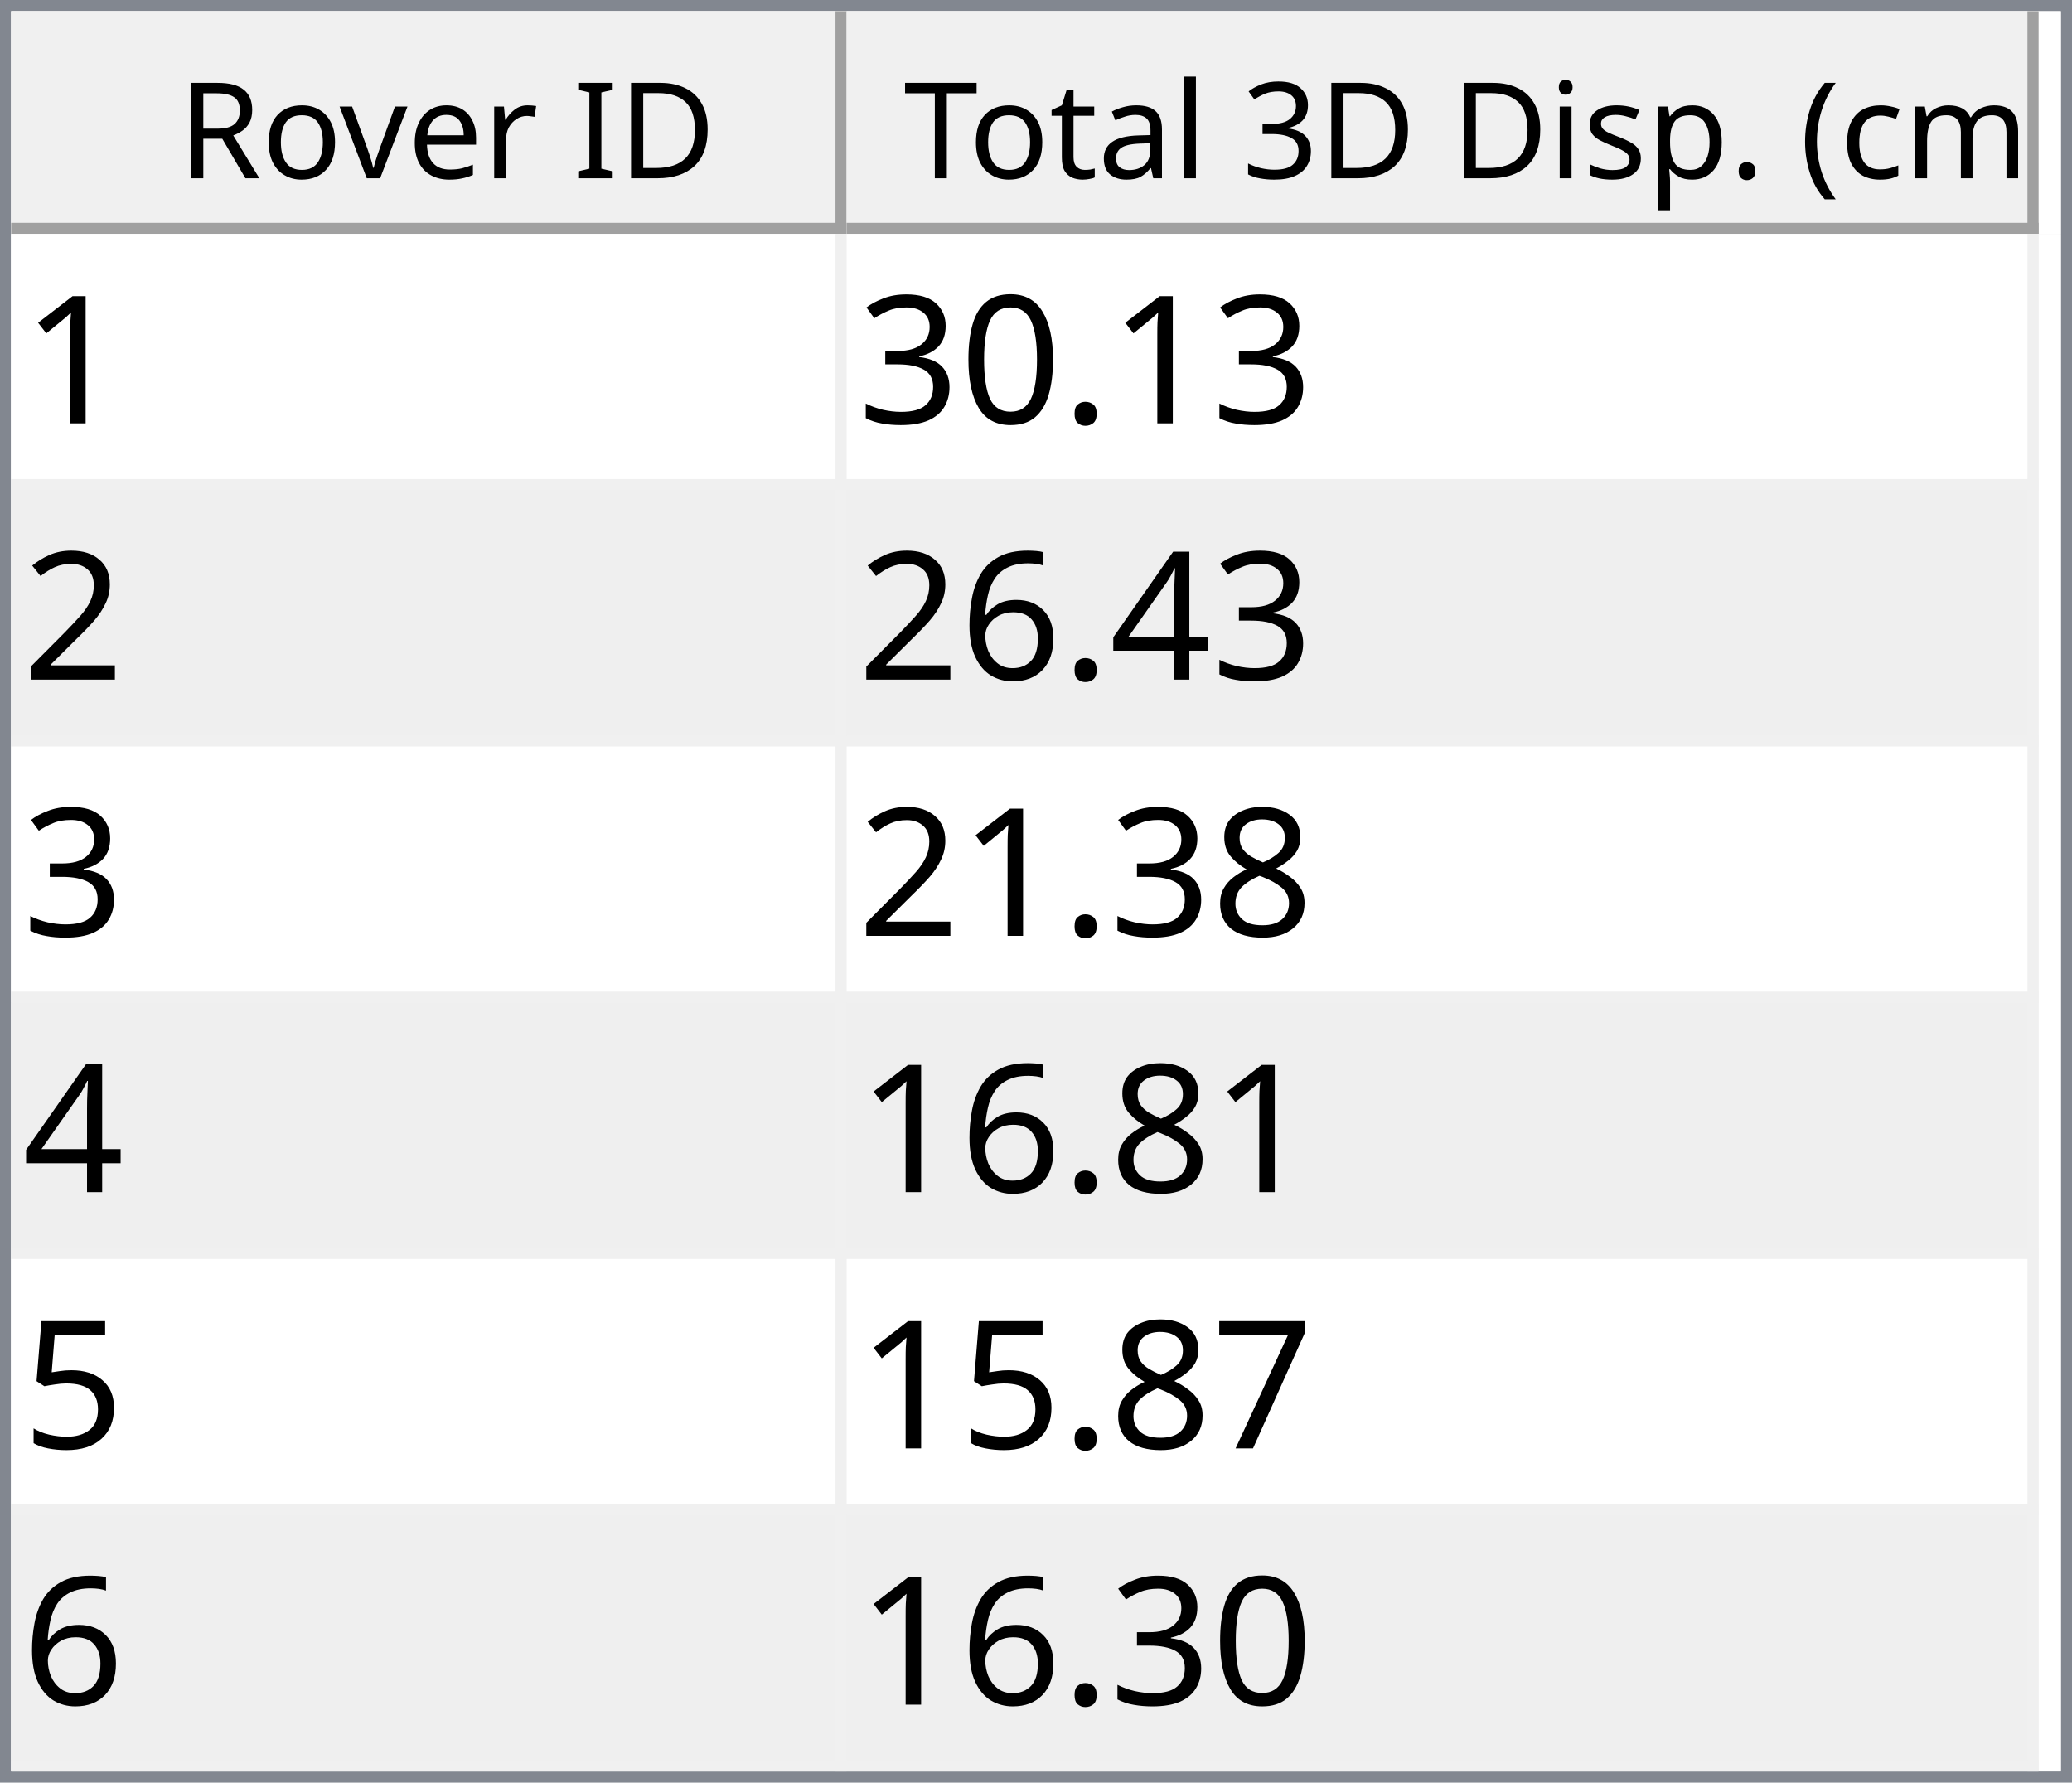
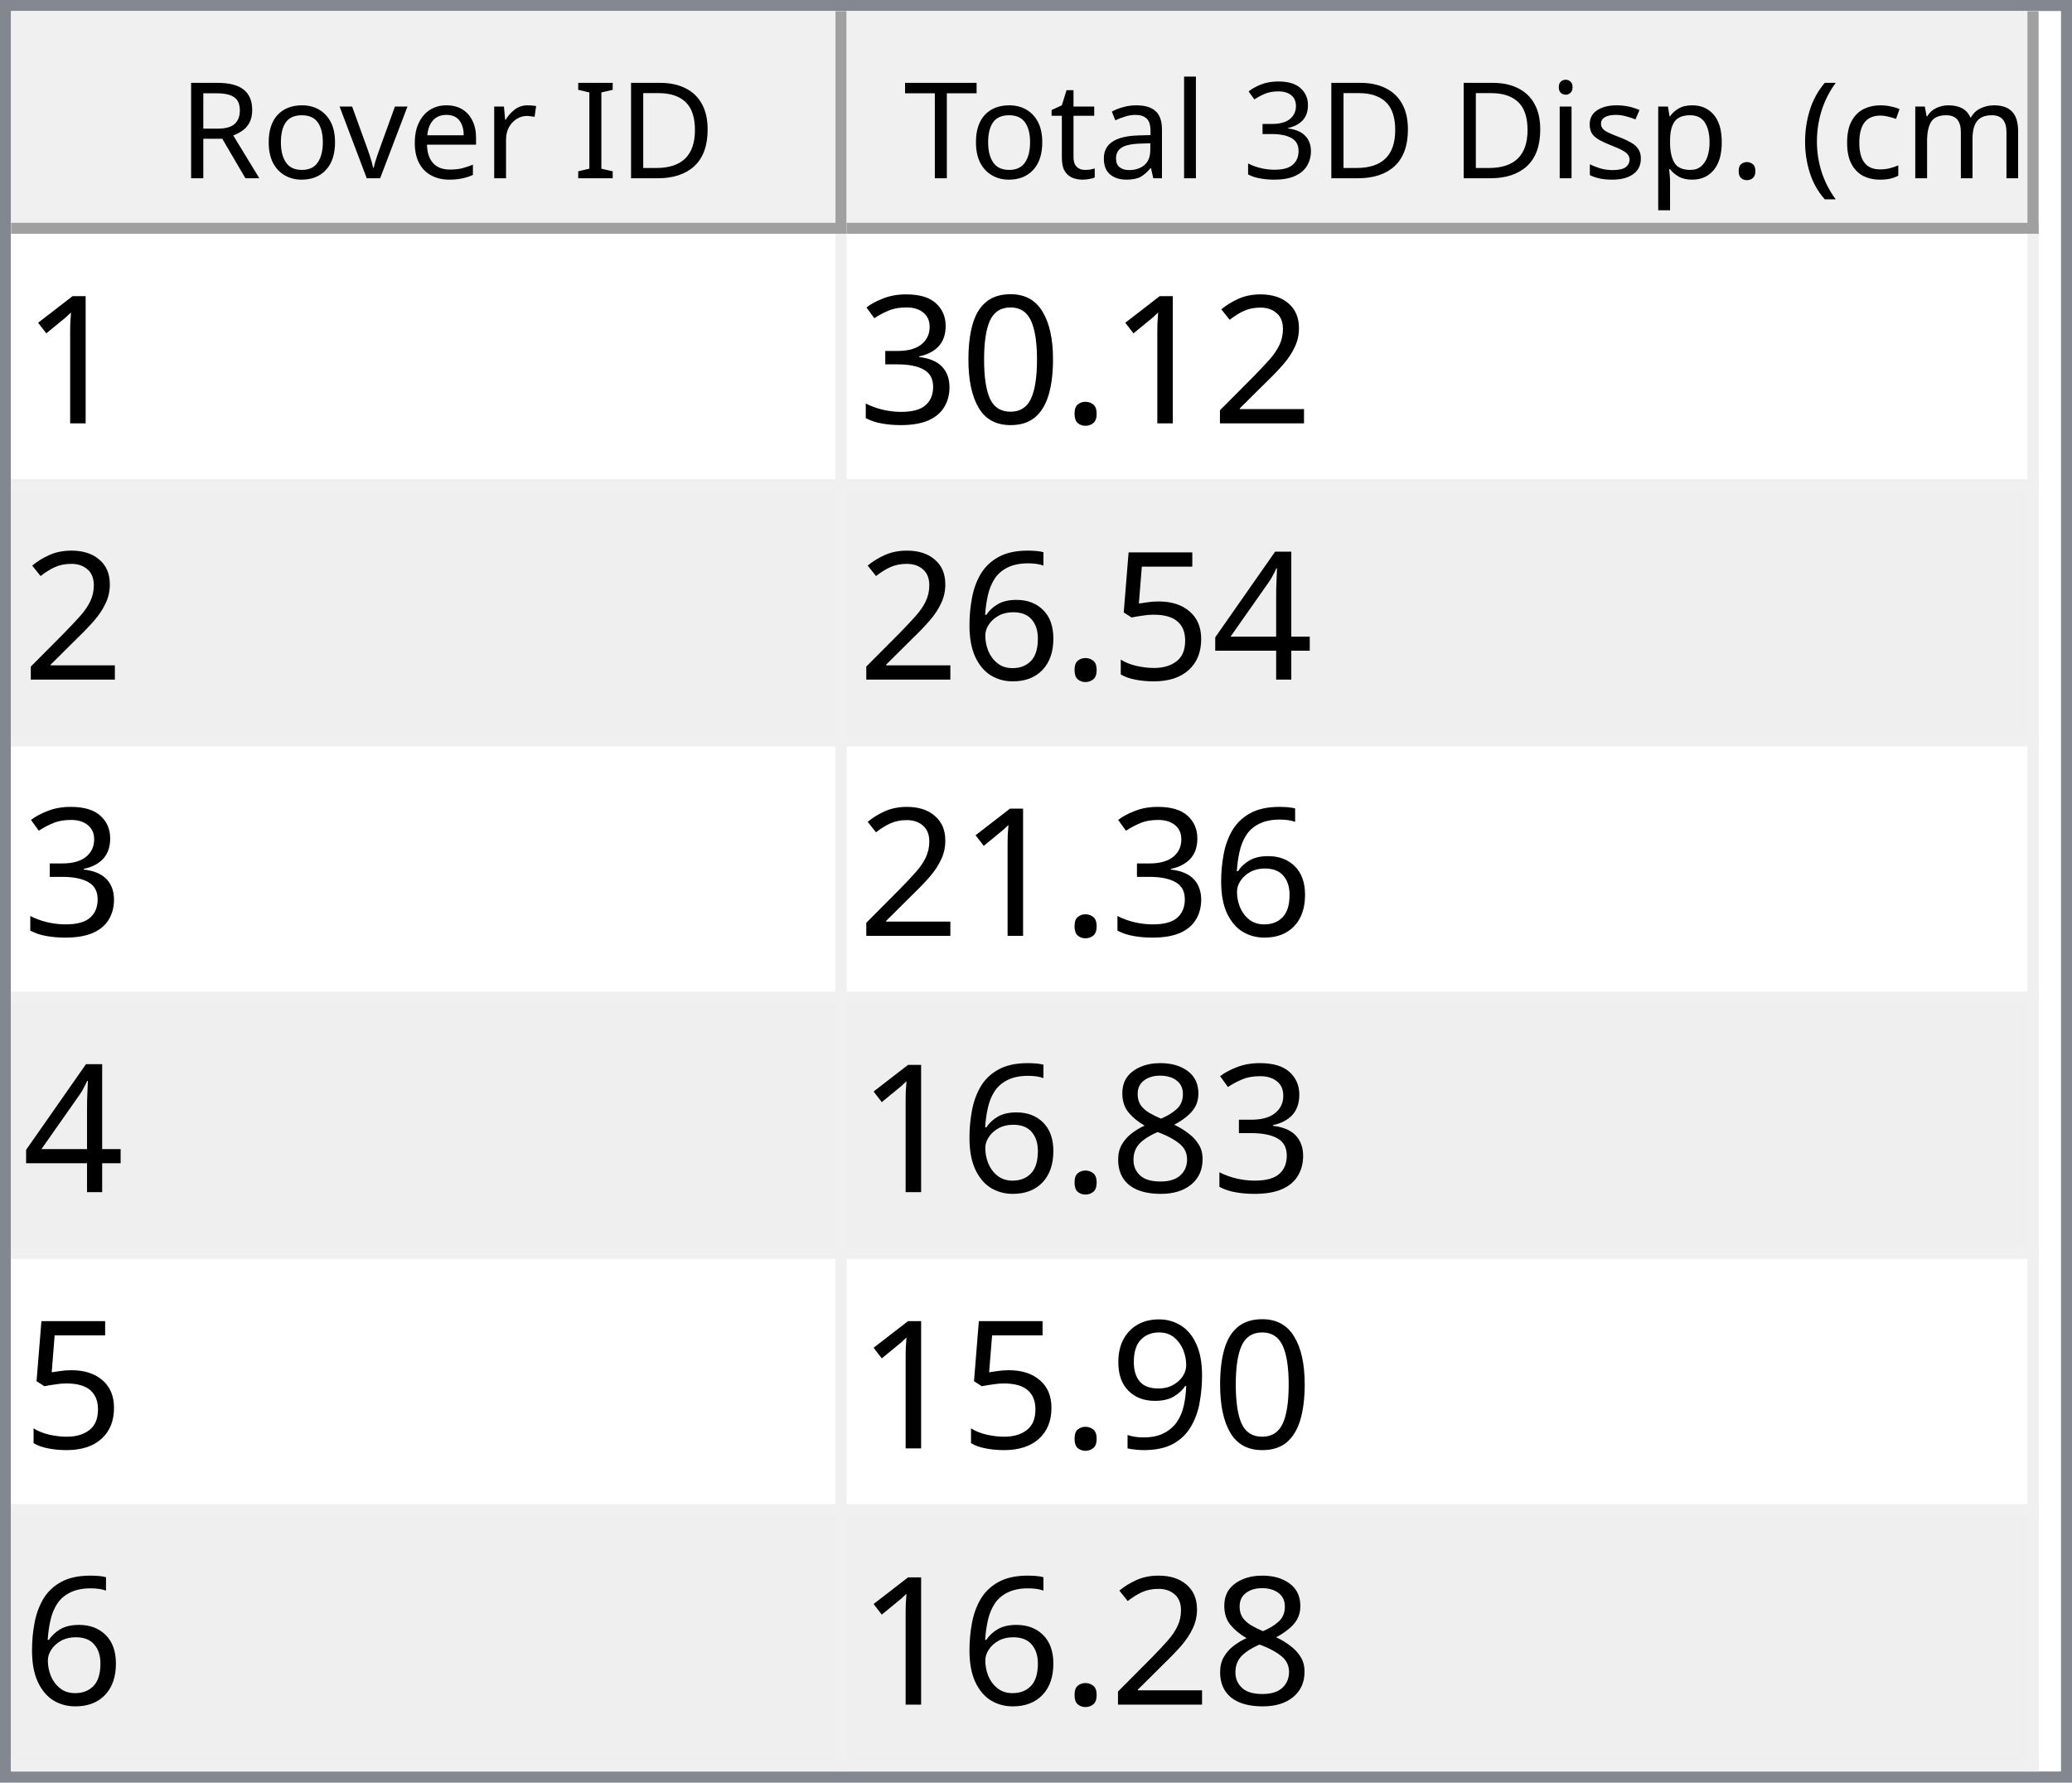
<svg xmlns="http://www.w3.org/2000/svg" style="fill-opacity:1; color-rendering:auto; color-interpolation:auto; text-rendering:auto; stroke:black; stroke-linecap:square; stroke-miterlimit:10; shape-rendering:auto; stroke-opacity:1; fill:black; stroke-dasharray:none; font-weight:normal; stroke-width:1; font-family:'Dialog'; font-style:normal; stroke-linejoin:miter; font-size:12px; stroke-dashoffset:0; image-rendering:auto;" width="186" height="160">
  <defs id="genericDefs" />
  <g>
    <defs id="defs1">
      <clipPath clipPathUnits="userSpaceOnUse" id="clipPath1">
        <path d="M0 0 L186 0 L186 160 L0 160 L0 0 Z" />
      </clipPath>
      <clipPath clipPathUnits="userSpaceOnUse" id="clipPath2">
        <path d="M0 0 L0 160 L186 160 L186 0 Z" />
      </clipPath>
      <clipPath clipPathUnits="userSpaceOnUse" id="clipPath3">
        <path d="M0 0 L0 20 L184 20 L184 0 Z" />
      </clipPath>
      <clipPath clipPathUnits="userSpaceOnUse" id="clipPath4">
        <path d="M0 0 L0 20 L75 20 L75 0 Z" />
      </clipPath>
      <clipPath clipPathUnits="userSpaceOnUse" id="clipPath5">
        <path d="M1 1 L1 19 L74 19 L74 1 Z" />
      </clipPath>
      <clipPath clipPathUnits="userSpaceOnUse" id="clipPath6">
        <path d="M0 0 L0 18 L73 18 L73 0 Z" />
      </clipPath>
      <clipPath clipPathUnits="userSpaceOnUse" id="clipPath7">
        <path d="M-0.5 -0.5 L-0.5 19.5 L74.5 19.5 L74.5 -0.5 Z" />
      </clipPath>
      <clipPath clipPathUnits="userSpaceOnUse" id="clipPath8">
        <path d="M0 0 L0 20 L107 20 L107 0 Z" />
      </clipPath>
      <clipPath clipPathUnits="userSpaceOnUse" id="clipPath9">
        <path d="M1 1 L1 19 L106 19 L106 1 Z" />
      </clipPath>
      <clipPath clipPathUnits="userSpaceOnUse" id="clipPath10">
        <path d="M0 0 L0 18 L105 18 L105 0 Z" />
      </clipPath>
      <clipPath clipPathUnits="userSpaceOnUse" id="clipPath11">
        <path d="M-0.5 -0.5 L-0.5 19.5 L106.5 19.5 L106.5 -0.5 Z" />
      </clipPath>
      <clipPath clipPathUnits="userSpaceOnUse" id="clipPath12">
        <path d="M0 0 L0 138 L184 138 L184 0 Z" />
      </clipPath>
      <clipPath clipPathUnits="userSpaceOnUse" id="clipPath13">
        <path d="M0 0 L0 138 L182 138 L182 0 Z" />
      </clipPath>
      <clipPath clipPathUnits="userSpaceOnUse" id="clipPath14">
        <path d="M-0.5 -0.5 L-0.5 137.5 L181.5 137.5 L181.5 -0.5 Z" />
      </clipPath>
      <clipPath clipPathUnits="userSpaceOnUse" id="clipPath15">
        <path d="M0 0 L0 22 L74 22 L74 0 Z" />
      </clipPath>
      <clipPath clipPathUnits="userSpaceOnUse" id="clipPath16">
        <path d="M0 0 L0 22 L106 22 L106 0 Z" />
      </clipPath>
      <font horiz-adv-x="64.551" id="font1">
        <font-face ascent="107.91" descent="25.098" units-per-em="100" style="font-style:normal; font-family:Segoe UI; font-weight:normal;" />
        <missing-glyph horiz-adv-x="64.551" d="M8.109 0 L8.109 68.266 L56.453 68.266 L56.453 0 L8.109 0 ZM15.328 7.234 L49.219 7.234 L49.219 61.031 L15.328 61.031 L15.328 7.234 Z" />
        <glyph unicode="D" horiz-adv-x="70.117" d="M9.188 0 L9.188 70.016 L28.516 70.016 Q65.531 70.016 65.531 35.891 Q65.531 19.672 55.25 9.836 Q44.969 0 27.734 0 L9.188 0 ZM17.391 62.594 L17.391 7.422 L27.828 7.422 Q41.609 7.422 49.273 14.797 Q56.938 22.172 56.938 35.688 Q56.938 62.594 28.328 62.594 L17.391 62.594 Z" />
        <glyph unicode="I" horiz-adv-x="26.611" d="M17.391 0 L9.188 0 L9.188 70.016 L17.391 70.016 L17.391 0 Z" />
        <glyph unicode=" " horiz-adv-x="27.393" d="" />
        <glyph unicode="r" horiz-adv-x="34.766" d="M34.188 41.891 Q32.078 43.5 28.125 43.5 Q23 43.5 19.555 38.672 Q16.109 33.844 16.109 25.484 L16.109 0 L8.109 0 L8.109 50 L16.109 50 L16.109 39.703 L16.312 39.703 Q18.016 44.969 21.531 47.922 Q25.047 50.875 29.391 50.875 Q32.516 50.875 34.188 50.203 L34.188 41.891 Z" />
        <glyph unicode="e" horiz-adv-x="52.295" d="M48.297 23 L12.984 23 Q13.188 14.656 17.484 10.109 Q21.781 5.562 29.297 5.562 Q37.75 5.562 44.828 11.141 L44.828 3.609 Q38.234 -1.172 27.391 -1.172 Q16.797 -1.172 10.742 5.641 Q4.688 12.453 4.688 24.812 Q4.688 36.469 11.305 43.82 Q17.922 51.172 27.734 51.172 Q37.547 51.172 42.922 44.828 Q48.297 38.484 48.297 27.203 L48.297 23 ZM40.094 29.781 Q40.047 36.719 36.75 40.578 Q33.453 44.438 27.594 44.438 Q21.922 44.438 17.969 40.383 Q14.016 36.328 13.094 29.781 L40.094 29.781 Z" />
        <glyph unicode="v" horiz-adv-x="47.9" d="M47.406 50 L27.484 0 L19.625 0 L0.688 50 L9.469 50 L22.172 13.672 Q23.578 9.672 23.922 6.688 L24.125 6.688 Q24.609 10.453 25.688 13.484 L38.969 50 L47.406 50 Z" />
        <glyph unicode="o" horiz-adv-x="58.594" d="M29 -1.172 Q17.922 -1.172 11.305 5.836 Q4.688 12.844 4.688 24.422 Q4.688 37.016 11.57 44.094 Q18.453 51.172 30.172 51.172 Q41.359 51.172 47.633 44.289 Q53.906 37.406 53.906 25.203 Q53.906 13.234 47.141 6.031 Q40.375 -1.172 29 -1.172 ZM29.594 44.438 Q21.875 44.438 17.383 39.188 Q12.891 33.938 12.891 24.703 Q12.891 15.828 17.43 10.695 Q21.969 5.562 29.594 5.562 Q37.359 5.562 41.531 10.594 Q45.703 15.625 45.703 24.906 Q45.703 34.281 41.531 39.359 Q37.359 44.438 29.594 44.438 Z" />
        <glyph unicode="R" horiz-adv-x="59.814" d="M59.375 0 L49.609 0 L37.891 19.625 Q36.281 22.359 34.766 24.289 Q33.25 26.219 31.664 27.438 Q30.078 28.656 28.25 29.219 Q26.422 29.781 24.125 29.781 L17.391 29.781 L17.391 0 L9.188 0 L9.188 70.016 L30.078 70.016 Q34.672 70.016 38.555 68.867 Q42.438 67.719 45.289 65.375 Q48.141 63.031 49.758 59.547 Q51.375 56.062 51.375 51.375 Q51.375 47.703 50.273 44.656 Q49.172 41.609 47.148 39.211 Q45.125 36.812 42.266 35.133 Q39.406 33.453 35.844 32.516 L35.844 32.328 Q37.594 31.547 38.891 30.547 Q40.188 29.547 41.359 28.18 Q42.531 26.812 43.68 25.078 Q44.828 23.344 46.234 21.047 L59.375 0 ZM17.391 62.594 L17.391 37.203 L28.516 37.203 Q31.594 37.203 34.203 38.133 Q36.812 39.062 38.719 40.797 Q40.625 42.531 41.703 45.047 Q42.781 47.562 42.781 50.688 Q42.781 56.297 39.141 59.445 Q35.5 62.594 28.609 62.594 L17.391 62.594 Z" />
        <glyph unicode=")" horiz-adv-x="30.176" d="M8.297 -15.922 L1.172 -15.922 Q16.406 2.344 16.406 26.812 Q16.406 51.469 1.078 70.016 L8.297 70.016 Q23.531 52.156 23.531 26.703 Q23.531 1.375 8.297 -15.922 Z" />
        <glyph unicode="m" horiz-adv-x="86.133" d="M79.109 0 L71.094 0 L71.094 28.719 Q71.094 37.016 68.531 40.727 Q65.969 44.438 59.906 44.438 Q54.781 44.438 51.195 39.75 Q47.609 35.062 47.609 28.516 L47.609 0 L39.594 0 L39.594 29.688 Q39.594 44.438 28.219 44.438 Q22.953 44.438 19.531 40.016 Q16.109 35.594 16.109 28.516 L16.109 0 L8.109 0 L8.109 50 L16.109 50 L16.109 42.094 L16.312 42.094 Q21.625 51.172 31.844 51.172 Q36.969 51.172 40.773 48.312 Q44.578 45.453 46 40.828 Q51.562 51.172 62.594 51.172 Q79.109 51.172 79.109 30.812 L79.109 0 Z" />
        <glyph unicode="c" horiz-adv-x="46.191" d="M42.188 2.297 Q36.422 -1.172 28.516 -1.172 Q17.828 -1.172 11.258 5.789 Q4.688 12.75 4.688 23.828 Q4.688 36.188 11.766 43.68 Q18.844 51.172 30.672 51.172 Q37.25 51.172 42.281 48.734 L42.281 40.531 Q36.719 44.438 30.375 44.438 Q22.703 44.438 17.797 38.945 Q12.891 33.453 12.891 24.516 Q12.891 15.719 17.508 10.641 Q22.125 5.562 29.891 5.562 Q36.422 5.562 42.188 9.906 L42.188 2.297 Z" />
        <glyph unicode="(" horiz-adv-x="30.176" d="M29.109 -15.922 L21.969 -15.922 Q6.844 1.375 6.844 26.703 Q6.844 52.156 21.969 70.016 L29.203 70.016 Q13.875 51.469 13.875 26.812 Q13.875 2.344 29.109 -15.922 Z" />
        <glyph unicode="." horiz-adv-x="21.68" d="M10.891 -1.078 Q8.641 -1.078 7.055 0.539 Q5.469 2.156 5.469 4.391 Q5.469 6.641 7.055 8.273 Q8.641 9.906 10.891 9.906 Q13.188 9.906 14.797 8.273 Q16.406 6.641 16.406 4.391 Q16.406 2.156 14.797 0.539 Q13.188 -1.078 10.891 -1.078 Z" />
        <glyph unicode="p" horiz-adv-x="58.789" d="M16.312 7.234 L16.109 7.234 L16.109 -23 L8.109 -23 L8.109 50 L16.109 50 L16.109 41.219 L16.312 41.219 Q22.219 51.172 33.594 51.172 Q43.266 51.172 48.688 44.461 Q54.109 37.75 54.109 26.469 Q54.109 13.922 48 6.375 Q41.891 -1.172 31.297 -1.172 Q21.578 -1.172 16.312 7.234 ZM16.109 27.391 L16.109 20.406 Q16.109 14.203 20.141 9.883 Q24.172 5.562 30.375 5.562 Q37.641 5.562 41.773 11.133 Q45.906 16.703 45.906 26.609 Q45.906 34.969 42.047 39.703 Q38.188 44.438 31.594 44.438 Q24.609 44.438 20.359 39.578 Q16.109 34.719 16.109 27.391 Z" />
        <glyph unicode="s" horiz-adv-x="42.432" d="M5.078 1.812 L5.078 10.406 Q11.625 5.562 19.484 5.562 Q30.031 5.562 30.031 12.594 Q30.031 14.594 29.125 15.992 Q28.219 17.391 26.68 18.461 Q25.141 19.531 23.07 20.383 Q21 21.234 18.609 22.172 Q15.281 23.484 12.766 24.828 Q10.25 26.172 8.57 27.859 Q6.891 29.547 6.031 31.695 Q5.172 33.844 5.172 36.719 Q5.172 40.234 6.789 42.945 Q8.406 45.656 11.086 47.484 Q13.766 49.312 17.211 50.242 Q20.656 51.172 24.312 51.172 Q30.812 51.172 35.938 48.922 L35.938 40.828 Q30.422 44.438 23.25 44.438 Q21 44.438 19.195 43.922 Q17.391 43.406 16.094 42.477 Q14.797 41.547 14.086 40.258 Q13.375 38.969 13.375 37.406 Q13.375 35.453 14.086 34.133 Q14.797 32.812 16.164 31.789 Q17.531 30.766 19.484 29.938 Q21.438 29.109 23.922 28.125 Q27.25 26.859 29.883 25.516 Q32.516 24.172 34.375 22.484 Q36.234 20.797 37.234 18.602 Q38.234 16.406 38.234 13.375 Q38.234 9.672 36.602 6.938 Q34.969 4.203 32.234 2.398 Q29.5 0.594 25.93 -0.289 Q22.359 -1.172 18.453 -1.172 Q10.75 -1.172 5.078 1.812 Z" />
        <glyph unicode="i" horiz-adv-x="24.219" d="M12.203 62.703 Q10.062 62.703 8.547 64.164 Q7.031 65.625 7.031 67.875 Q7.031 70.125 8.547 71.609 Q10.062 73.094 12.203 73.094 Q14.406 73.094 15.945 71.609 Q17.484 70.125 17.484 67.875 Q17.484 65.719 15.945 64.211 Q14.406 62.703 12.203 62.703 ZM16.109 0 L8.109 0 L8.109 50 L16.109 50 L16.109 0 Z" />
        <glyph unicode="3" horiz-adv-x="53.906" d="M46.531 19.828 Q46.531 15.094 44.75 11.211 Q42.969 7.328 39.719 4.57 Q36.469 1.812 31.93 0.297 Q27.391 -1.219 21.922 -1.219 Q11.922 -1.219 6 2.594 L6 11.188 Q13.094 5.609 22.219 5.609 Q25.875 5.609 28.828 6.539 Q31.781 7.469 33.906 9.227 Q36.031 10.984 37.18 13.477 Q38.328 15.969 38.328 19.094 Q38.328 32.812 18.797 32.812 L12.984 32.812 L12.984 39.594 L18.5 39.594 Q35.797 39.594 35.797 52.484 Q35.797 64.406 22.609 64.406 Q15.188 64.406 8.688 59.422 L8.688 67.188 Q15.375 71.188 24.609 71.188 Q29 71.188 32.57 69.969 Q36.141 68.75 38.68 66.555 Q41.219 64.359 42.609 61.281 Q44 58.203 44 54.5 Q44 40.672 30.031 36.719 L30.031 36.531 Q33.594 36.141 36.625 34.797 Q39.656 33.453 41.852 31.305 Q44.047 29.156 45.289 26.25 Q46.531 23.344 46.531 19.828 Z" />
        <glyph unicode="l" horiz-adv-x="24.219" d="M16.109 0 L8.109 0 L8.109 74.031 L16.109 74.031 L16.109 0 Z" />
        <glyph unicode="a" horiz-adv-x="50.879" d="M43.891 0 L35.891 0 L35.891 7.812 L35.688 7.812 Q30.469 -1.172 20.312 -1.172 Q12.844 -1.172 8.617 2.781 Q4.391 6.734 4.391 13.281 Q4.391 27.297 20.906 29.594 L35.891 31.688 Q35.891 44.438 25.594 44.438 Q16.547 44.438 9.281 38.281 L9.281 46.484 Q16.656 51.172 26.266 51.172 Q43.891 51.172 43.891 32.516 L43.891 0 ZM35.891 25.297 L23.828 23.641 Q18.266 22.859 15.43 20.875 Q12.594 18.891 12.594 13.875 Q12.594 10.203 15.211 7.883 Q17.828 5.562 22.172 5.562 Q28.125 5.562 32.008 9.742 Q35.891 13.922 35.891 20.312 L35.891 25.297 Z" />
        <glyph unicode="t" horiz-adv-x="33.887" d="M31.297 0.484 Q28.469 -1.078 23.828 -1.078 Q10.688 -1.078 10.688 13.578 L10.688 43.172 L2.094 43.172 L2.094 50 L10.688 50 L10.688 62.203 L18.703 64.797 L18.703 50 L31.297 50 L31.297 43.172 L18.703 43.172 L18.703 14.984 Q18.703 9.969 20.414 7.82 Q22.125 5.672 26.078 5.672 Q29.109 5.672 31.297 7.328 L31.297 0.484 Z" />
        <glyph unicode="T" horiz-adv-x="52.393" d="M50.594 62.594 L30.375 62.594 L30.375 0 L22.172 0 L22.172 62.594 L2 62.594 L2 70.016 L50.594 70.016 L50.594 62.594 Z" />
      </font>
      <font horiz-adv-x="75.0" id="font2">
        <font-face ascent="100.537" descent="21.973" units-per-em="100" style="font-style:normal; font-family:sans-serif; font-weight:normal;" />
        <missing-glyph horiz-adv-x="75.0" d="M12.5 0 L12.5 62.5 L62.5 62.5 L62.5 0 L12.5 0 ZM14.062 1.562 L60.938 1.562 L60.938 60.938 L14.062 60.938 L14.062 1.562 Z" />
        <glyph unicode="1" horiz-adv-x="55.615" d="M37.25 0 L28.469 0 L28.469 56 Q25.297 52.984 20.141 49.953 Q14.984 46.922 10.891 45.406 L10.891 53.906 Q18.266 57.375 23.781 62.305 Q29.297 67.234 31.594 71.875 L37.25 71.875 L37.25 0 Z" />
+         <glyph unicode="2" horiz-adv-x="55.615" d="M50.344 8.453 L50.344 0 L3.031 0 Q2.938 3.172 4.047 6.109 Q5.859 10.938 9.836 15.625 Q13.812 20.312 21.344 26.469 Q33.016 36.031 37.117 41.625 Q41.219 47.219 41.219 52.203 Q41.219 57.422 37.477 61.008 Q33.734 64.594 27.734 64.594 Q21.391 64.594 17.578 60.789 Q13.766 56.984 13.719 50.25 L4.688 51.172 Q5.609 61.281 11.664 66.578 Q17.719 71.875 27.938 71.875 Q38.234 71.875 44.242 66.164 Q50.25 60.453 50.25 52 Q50.25 47.703 48.492 43.555 Q46.734 39.406 42.656 34.812 Q38.578 30.219 29.109 22.219 Q21.188 15.578 18.945 13.211 Q16.703 10.844 15.234 8.453 L50.344 8.453 Z" />
        <glyph unicode="." horiz-adv-x="27.783" d="M9.078 0 L9.078 10.016 L19.094 10.016 L19.094 0 L9.078 0 Z" />
        <glyph unicode="0" horiz-adv-x="55.615" d="M4.156 35.297 Q4.156 48 6.766 55.742 Q9.375 63.484 14.523 67.68 Q19.672 71.875 27.484 71.875 Q33.25 71.875 37.594 69.555 Q41.938 67.234 44.773 62.867 Q47.609 58.5 49.219 52.227 Q50.828 45.953 50.828 35.297 Q50.828 22.703 48.242 14.969 Q45.656 7.234 40.508 3.008 Q35.359 -1.219 27.484 -1.219 Q17.141 -1.219 11.234 6.203 Q4.156 15.141 4.156 35.297 ZM13.188 35.297 Q13.188 17.672 17.312 11.836 Q21.438 6 27.484 6 Q33.547 6 37.672 11.859 Q41.797 17.719 41.797 35.297 Q41.797 52.984 37.672 58.789 Q33.547 64.594 27.391 64.594 Q21.344 64.594 17.719 59.469 Q13.188 52.938 13.188 35.297 Z" />
        <glyph unicode="3" horiz-adv-x="55.615" d="M4.203 18.891 L12.984 20.062 Q14.5 12.594 18.141 9.297 Q21.781 6 27 6 Q33.203 6 37.477 10.297 Q41.75 14.594 41.75 20.953 Q41.75 27 37.797 30.93 Q33.844 34.859 27.734 34.859 Q25.25 34.859 21.531 33.891 L22.516 41.609 Q23.391 41.5 23.922 41.5 Q29.547 41.5 34.039 44.43 Q38.531 47.359 38.531 53.469 Q38.531 58.297 35.258 61.477 Q31.984 64.656 26.812 64.656 Q21.688 64.656 18.266 61.43 Q14.844 58.203 13.875 51.766 L5.078 53.328 Q6.688 62.156 12.398 67.016 Q18.109 71.875 26.609 71.875 Q32.469 71.875 37.398 69.359 Q42.328 66.844 44.945 62.5 Q47.562 58.156 47.562 53.266 Q47.562 48.641 45.07 44.828 Q42.578 41.016 37.703 38.766 Q44.047 37.312 47.562 32.695 Q51.078 28.078 51.078 21.141 Q51.078 11.766 44.242 5.25 Q37.406 -1.266 26.953 -1.266 Q17.531 -1.266 11.305 4.352 Q5.078 9.969 4.203 18.891 Z" />
-         <glyph unicode="2" horiz-adv-x="55.615" d="M50.344 8.453 L50.344 0 L3.031 0 Q2.938 3.172 4.047 6.109 Q5.859 10.938 9.836 15.625 Q13.812 20.312 21.344 26.469 Q33.016 36.031 37.117 41.625 Q41.219 47.219 41.219 52.203 Q41.219 57.422 37.477 61.008 Q33.734 64.594 27.734 64.594 Q21.391 64.594 17.578 60.789 Q13.766 56.984 13.719 50.25 L4.688 51.172 Q5.609 61.281 11.664 66.578 Q17.719 71.875 27.938 71.875 Q38.234 71.875 44.242 66.164 Q50.25 60.453 50.25 52 Q50.25 47.703 48.492 43.555 Q46.734 39.406 42.656 34.812 Q38.578 30.219 29.109 22.219 Q21.188 15.578 18.945 13.211 Q16.703 10.844 15.234 8.453 L50.344 8.453 Z" />
        <glyph unicode="4" horiz-adv-x="55.615" d="M32.328 0 L32.328 17.141 L1.266 17.141 L1.266 25.203 L33.938 71.578 L41.109 71.578 L41.109 25.203 L50.781 25.203 L50.781 17.141 L41.109 17.141 L41.109 0 L32.328 0 ZM32.328 25.203 L32.328 57.469 L9.906 25.203 L32.328 25.203 Z" />
+         <glyph unicode="5" horiz-adv-x="55.615" d="M4.156 18.75 L13.375 19.531 Q14.406 12.797 18.141 9.398 Q21.875 6 27.156 6 Q33.5 6 37.891 10.789 Q42.281 15.578 42.281 23.484 Q42.281 31 38.062 35.352 Q33.844 39.703 27 39.703 Q22.75 39.703 19.336 37.773 Q15.922 35.844 13.969 32.766 L5.719 33.844 L12.641 70.609 L48.25 70.609 L48.25 62.203 L19.672 62.203 L15.828 42.969 Q22.266 47.469 29.344 47.469 Q38.719 47.469 45.164 40.969 Q51.609 34.469 51.609 24.266 Q51.609 14.547 45.953 7.469 Q39.062 -1.219 27.156 -1.219 Q17.391 -1.219 11.211 4.25 Q5.031 9.719 4.156 18.75 Z" />
        <glyph unicode="6" horiz-adv-x="55.615" d="M49.75 54.047 L41.016 53.375 Q39.844 58.547 37.703 60.891 Q34.125 64.656 28.906 64.656 Q24.703 64.656 21.531 62.312 Q17.391 59.281 14.992 53.469 Q12.594 47.656 12.5 36.922 Q15.672 41.75 20.266 44.094 Q24.859 46.438 29.891 46.438 Q38.672 46.438 44.852 39.969 Q51.031 33.5 51.031 23.25 Q51.031 16.5 48.125 10.719 Q45.219 4.938 40.141 1.859 Q35.062 -1.219 28.609 -1.219 Q17.625 -1.219 10.695 6.859 Q3.766 14.938 3.766 33.5 Q3.766 54.25 11.422 63.672 Q18.109 71.875 29.438 71.875 Q37.891 71.875 43.289 67.141 Q48.688 62.406 49.75 54.047 ZM13.875 23.188 Q13.875 18.656 15.797 14.508 Q17.719 10.359 21.188 8.18 Q24.656 6 28.469 6 Q34.031 6 38.039 10.492 Q42.047 14.984 42.047 22.703 Q42.047 30.125 38.086 34.398 Q34.125 38.672 28.125 38.672 Q22.172 38.672 18.023 34.398 Q13.875 30.125 13.875 23.188 Z" />
        <glyph unicode="8" horiz-adv-x="55.615" d="M17.672 38.812 Q12.203 40.828 9.57 44.539 Q6.938 48.25 6.938 53.422 Q6.938 61.234 12.555 66.555 Q18.172 71.875 27.484 71.875 Q36.859 71.875 42.578 66.43 Q48.297 60.984 48.297 53.172 Q48.297 48.188 45.68 44.508 Q43.062 40.828 37.75 38.812 Q44.344 36.672 47.781 31.883 Q51.219 27.094 51.219 20.453 Q51.219 11.281 44.727 5.031 Q38.234 -1.219 27.641 -1.219 Q17.047 -1.219 10.547 5.055 Q4.047 11.328 4.047 20.703 Q4.047 27.688 7.594 32.398 Q11.141 37.109 17.672 38.812 ZM15.922 53.719 Q15.922 48.641 19.195 45.414 Q22.469 42.188 27.688 42.188 Q32.766 42.188 36.016 45.383 Q39.266 48.578 39.266 53.219 Q39.266 58.062 35.914 61.359 Q32.562 64.656 27.594 64.656 Q22.562 64.656 19.242 61.43 Q15.922 58.203 15.922 53.719 ZM13.094 20.656 Q13.094 16.891 14.875 13.375 Q16.656 9.859 20.172 7.93 Q23.688 6 27.734 6 Q34.031 6 38.133 10.055 Q42.234 14.109 42.234 20.359 Q42.234 26.703 38.016 30.859 Q33.797 35.016 27.438 35.016 Q21.234 35.016 17.164 30.914 Q13.094 26.812 13.094 20.656 Z" />
-         <glyph unicode="5" horiz-adv-x="55.615" d="M4.156 18.75 L13.375 19.531 Q14.406 12.797 18.141 9.398 Q21.875 6 27.156 6 Q33.5 6 37.891 10.789 Q42.281 15.578 42.281 23.484 Q42.281 31 38.062 35.352 Q33.844 39.703 27 39.703 Q22.75 39.703 19.336 37.773 Q15.922 35.844 13.969 32.766 L5.719 33.844 L12.641 70.609 L48.25 70.609 L48.25 62.203 L19.672 62.203 L15.828 42.969 Q22.266 47.469 29.344 47.469 Q38.719 47.469 45.164 40.969 Q51.609 34.469 51.609 24.266 Q51.609 14.547 45.953 7.469 Q39.062 -1.219 27.156 -1.219 Q17.391 -1.219 11.211 4.25 Q5.031 9.719 4.156 18.75 Z" />
-         <glyph unicode="7" horiz-adv-x="55.615" d="M4.734 62.203 L4.734 70.656 L51.078 70.656 L51.078 63.812 Q44.234 56.547 37.523 44.484 Q30.812 32.422 27.156 19.672 Q24.516 10.688 23.781 0 L14.75 0 Q14.891 8.453 18.062 20.414 Q21.234 32.375 27.172 43.484 Q33.109 54.594 39.797 62.203 L4.734 62.203 Z" />
+         <glyph unicode="9" horiz-adv-x="55.615" d="M5.469 16.547 L13.922 17.328 Q14.984 11.375 18.016 8.688 Q21.047 6 25.781 6 Q29.828 6 32.883 7.859 Q35.938 9.719 37.891 12.82 Q39.844 15.922 41.164 21.195 Q42.484 26.469 42.484 31.938 Q42.484 32.516 42.438 33.688 Q39.797 29.5 35.234 26.883 Q30.672 24.266 25.344 24.266 Q16.453 24.266 10.305 30.711 Q4.156 37.156 4.156 47.703 Q4.156 58.594 10.578 65.234 Q17 71.875 26.656 71.875 Q33.641 71.875 39.43 68.117 Q45.219 64.359 48.219 57.398 Q51.219 50.438 51.219 37.25 Q51.219 23.531 48.242 15.406 Q45.266 7.281 39.383 3.031 Q33.5 -1.219 25.594 -1.219 Q17.188 -1.219 11.867 3.445 Q6.547 8.109 5.469 16.547 ZM41.453 48.141 Q41.453 55.719 37.43 60.156 Q33.406 64.594 27.734 64.594 Q21.875 64.594 17.531 59.812 Q13.188 55.031 13.188 47.406 Q13.188 40.578 17.312 36.305 Q21.438 32.031 27.484 32.031 Q33.594 32.031 37.523 36.305 Q41.453 40.578 41.453 48.141 Z" />
      </font>
    </defs>
    <g style="fill:white; stroke:white;">
      <rect x="0" y="0" width="186" style="clip-path:url(#clipPath1); stroke:none;" height="160" />
    </g>
    <g style="fill:white; text-rendering:optimizeSpeed; color-rendering:optimizeSpeed; image-rendering:optimizeSpeed; shape-rendering:crispEdges; stroke:white; color-interpolation:sRGB;">
      <rect x="0" width="186" height="160" y="0" style="stroke:none;" />
      <path style="stroke:none;" d="M0 160 L186 160 L186 0 L0 0 Z" />
    </g>
    <g style="fill:rgb(240,240,240); font-family:'Segoe UI'; stroke:rgb(240,240,240);">
      <rect x="0" y="0" width="186" style="clip-path:url(#clipPath2); stroke:none;" height="160" />
    </g>
    <g style="fill:rgb(130,135,144); font-family:'Segoe UI'; stroke:rgb(130,135,144);">
      <path d="M0 0 L186 0 L186 160 L0 160 L0 0 ZM1 1 L185 1 L185 159 L1 159 L1 1 Z" style="fill-rule:evenodd; clip-path:url(#clipPath2); stroke:none;" />
    </g>
    <g style="fill:white; font-family:'Segoe UI'; stroke:white;" transform="translate(1,1)">
      <rect x="0" y="0" width="184" style="clip-path:url(#clipPath3); stroke:none;" height="20" />
    </g>
    <g style="fill:rgb(240,240,240); font-family:'Segoe UI'; stroke:rgb(240,240,240);" transform="translate(1,1)">
      <rect x="0" y="0" width="75" style="clip-path:url(#clipPath4); stroke:none;" height="20" />
    </g>
    <g style="font-family:'Segoe UI';" transform="translate(2,2)">
      <text x="14" xml:space="preserve" y="14" style="clip-path:url(#clipPath6); stroke:none;">Rover ID</text>
    </g>
    <g style="fill:rgb(160,160,160); font-family:'Segoe UI'; stroke:rgb(160,160,160); stroke-linejoin:bevel;" transform="translate(1.5,1.5)">
      <line x1="74" x2="74" y1="0" style="fill:none; clip-path:url(#clipPath7);" y2="19" />
    </g>
    <g style="fill:rgb(160,160,160); font-family:'Segoe UI'; stroke:rgb(160,160,160); stroke-linejoin:bevel;" transform="matrix(1,0,0,1,1,1) translate(0.5,0.5)">
      <line x1="0" x2="74" y1="19" style="fill:none; clip-path:url(#clipPath7);" y2="19" />
    </g>
    <g style="fill:rgb(240,240,240); font-family:'Segoe UI'; stroke:rgb(240,240,240);" transform="translate(76,1)">
      <rect x="0" y="0" width="107" style="clip-path:url(#clipPath8); stroke:none;" height="20" />
    </g>
    <g style="font-family:'Segoe UI';" transform="translate(77,2)">
      <text x="1" xml:space="preserve" y="14" style="clip-path:url(#clipPath10); stroke:none;"> Total 3D Disp. (cm)</text>
    </g>
    <g style="fill:rgb(160,160,160); font-family:'Segoe UI'; stroke:rgb(160,160,160); stroke-linejoin:bevel;" transform="translate(76.5,1.5)">
      <line x1="106" x2="106" y1="0" style="fill:none; clip-path:url(#clipPath11);" y2="19" />
    </g>
    <g style="fill:rgb(160,160,160); font-family:'Segoe UI'; stroke:rgb(160,160,160); stroke-linejoin:bevel;" transform="matrix(1,0,0,1,76,1) translate(0.5,0.5)">
      <line x1="0" x2="106" y1="19" style="fill:none; clip-path:url(#clipPath11);" y2="19" />
    </g>
    <g style="fill:white; font-family:'Segoe UI'; stroke:white;" transform="translate(1,21)">
      <rect x="0" y="0" width="184" style="clip-path:url(#clipPath12); stroke:none;" height="138" />
    </g>
    <g style="fill:rgb(240,240,240); font-size:16px; font-family:sans-serif; stroke:rgb(240,240,240);" transform="translate(1,21)">
      <rect x="0" y="0" width="182" style="clip-path:url(#clipPath13); stroke:none;" height="138" />
      <line transform="translate(0.5,0.5)" x1="0" x2="181" y1="22" style="clip-path:url(#clipPath14); fill:none; stroke-linejoin:bevel;" y2="22" />
    </g>
    <g transform="matrix(1,0,0,1,1,21) translate(0.5,0.5)" style="fill:rgb(240,240,240); font-size:16px; font-family:sans-serif; stroke:rgb(240,240,240); stroke-linejoin:bevel;">
      <line x1="0" x2="181" y1="45" style="fill:none; clip-path:url(#clipPath14);" y2="45" />
    </g>
    <g transform="matrix(1,0,0,1,1,21) translate(0.5,0.5)" style="fill:rgb(240,240,240); font-size:16px; font-family:sans-serif; stroke:rgb(240,240,240); stroke-linejoin:bevel;">
      <line x1="0" x2="181" y1="68" style="fill:none; clip-path:url(#clipPath14);" y2="68" />
    </g>
    <g transform="matrix(1,0,0,1,1,21) translate(0.5,0.5)" style="fill:rgb(240,240,240); font-size:16px; font-family:sans-serif; stroke:rgb(240,240,240); stroke-linejoin:bevel;">
      <line x1="0" x2="181" y1="91" style="fill:none; clip-path:url(#clipPath14);" y2="91" />
    </g>
    <g transform="matrix(1,0,0,1,1,21) translate(0.5,0.5)" style="fill:rgb(240,240,240); font-size:16px; font-family:sans-serif; stroke:rgb(240,240,240); stroke-linejoin:bevel;">
      <line x1="0" x2="181" y1="114" style="fill:none; clip-path:url(#clipPath14);" y2="114" />
    </g>
    <g transform="matrix(1,0,0,1,1,21) translate(0.5,0.5)" style="fill:rgb(240,240,240); font-size:16px; font-family:sans-serif; stroke:rgb(240,240,240); stroke-linejoin:bevel;">
      <line x1="0" x2="181" y1="137" style="fill:none; clip-path:url(#clipPath14);" y2="137" />
    </g>
    <g transform="matrix(1,0,0,1,1,21) translate(0.5,0.5)" style="fill:rgb(240,240,240); font-size:16px; font-family:sans-serif; stroke:rgb(240,240,240); stroke-linejoin:bevel;">
      <line x1="74" x2="74" y1="0" style="fill:none; clip-path:url(#clipPath14);" y2="137" />
    </g>
    <g transform="matrix(1,0,0,1,1,21) translate(0.5,0.5)" style="fill:rgb(240,240,240); font-size:16px; font-family:sans-serif; stroke:rgb(240,240,240); stroke-linejoin:bevel;">
      <line x1="181" x2="181" y1="0" style="fill:none; clip-path:url(#clipPath14);" y2="137" />
    </g>
    <g style="fill:white; font-size:16px; font-family:sans-serif; stroke:white;" transform="matrix(1,0,0,1,1,21)">
      <rect x="0" y="0" width="74" style="clip-path:url(#clipPath15); stroke:none;" height="22" />
      <text x="1" y="17" style="fill:black; clip-path:url(#clipPath15); stroke:none;" xml:space="preserve">1</text>
    </g>
    <g style="fill:white; font-size:16px; font-family:sans-serif; stroke:white;" transform="matrix(1,0,0,1,1,21) translate(75,0)">
      <rect x="0" y="0" width="106" style="clip-path:url(#clipPath16); stroke:none;" height="22" />
-       <text x="1" y="17" style="fill:black; clip-path:url(#clipPath16); stroke:none;" xml:space="preserve">30.13</text>
+       <text x="1" y="17" style="fill:black; clip-path:url(#clipPath16); stroke:none;" xml:space="preserve">30.12</text>
    </g>
    <g style="fill:rgb(239,239,239); font-size:16px; font-family:sans-serif; stroke:rgb(239,239,239);" transform="matrix(1,0,0,1,1,21) translate(0,23)">
      <rect x="0" y="0" width="74" style="clip-path:url(#clipPath15); stroke:none;" height="22" />
      <text x="1" y="17" style="fill:black; clip-path:url(#clipPath15); stroke:none;" xml:space="preserve">2</text>
    </g>
    <g style="fill:rgb(239,239,239); font-size:16px; font-family:sans-serif; stroke:rgb(239,239,239);" transform="matrix(1,0,0,1,1,21) translate(75,23)">
      <rect x="0" y="0" width="106" style="clip-path:url(#clipPath16); stroke:none;" height="22" />
-       <text x="1" y="17" style="fill:black; clip-path:url(#clipPath16); stroke:none;" xml:space="preserve">26.43</text>
+       <text x="1" y="17" style="fill:black; clip-path:url(#clipPath16); stroke:none;" xml:space="preserve">26.54</text>
    </g>
    <g style="fill:white; font-size:16px; font-family:sans-serif; stroke:white;" transform="matrix(1,0,0,1,1,21) translate(0,46)">
      <rect x="0" y="0" width="74" style="clip-path:url(#clipPath15); stroke:none;" height="22" />
      <text x="1" y="17" style="fill:black; clip-path:url(#clipPath15); stroke:none;" xml:space="preserve">3</text>
    </g>
    <g style="fill:white; font-size:16px; font-family:sans-serif; stroke:white;" transform="matrix(1,0,0,1,1,21) translate(75,46)">
      <rect x="0" y="0" width="106" style="clip-path:url(#clipPath16); stroke:none;" height="22" />
-       <text x="1" y="17" style="fill:black; clip-path:url(#clipPath16); stroke:none;" xml:space="preserve">21.38</text>
+       <text x="1" y="17" style="fill:black; clip-path:url(#clipPath16); stroke:none;" xml:space="preserve">21.36</text>
    </g>
    <g style="fill:rgb(239,239,239); font-size:16px; font-family:sans-serif; stroke:rgb(239,239,239);" transform="matrix(1,0,0,1,1,21) translate(0,69)">
      <rect x="0" y="0" width="74" style="clip-path:url(#clipPath15); stroke:none;" height="22" />
      <text x="1" y="17" style="fill:black; clip-path:url(#clipPath15); stroke:none;" xml:space="preserve">4</text>
    </g>
    <g style="fill:rgb(239,239,239); font-size:16px; font-family:sans-serif; stroke:rgb(239,239,239);" transform="matrix(1,0,0,1,1,21) translate(75,69)">
      <rect x="0" y="0" width="106" style="clip-path:url(#clipPath16); stroke:none;" height="22" />
-       <text x="1" y="17" style="fill:black; clip-path:url(#clipPath16); stroke:none;" xml:space="preserve">16.81</text>
+       <text x="1" y="17" style="fill:black; clip-path:url(#clipPath16); stroke:none;" xml:space="preserve">16.83</text>
    </g>
    <g style="fill:white; font-size:16px; font-family:sans-serif; stroke:white;" transform="matrix(1,0,0,1,1,21) translate(0,92)">
      <rect x="0" y="0" width="74" style="clip-path:url(#clipPath15); stroke:none;" height="22" />
      <text x="1" y="17" style="fill:black; clip-path:url(#clipPath15); stroke:none;" xml:space="preserve">5</text>
    </g>
    <g style="fill:white; font-size:16px; font-family:sans-serif; stroke:white;" transform="matrix(1,0,0,1,1,21) translate(75,92)">
      <rect x="0" y="0" width="106" style="clip-path:url(#clipPath16); stroke:none;" height="22" />
-       <text x="1" y="17" style="fill:black; clip-path:url(#clipPath16); stroke:none;" xml:space="preserve">15.87</text>
+       <text x="1" y="17" style="fill:black; clip-path:url(#clipPath16); stroke:none;" xml:space="preserve">15.90</text>
    </g>
    <g style="fill:rgb(239,239,239); font-size:16px; font-family:sans-serif; stroke:rgb(239,239,239);" transform="matrix(1,0,0,1,1,21) translate(0,115)">
      <rect x="0" y="0" width="74" style="clip-path:url(#clipPath15); stroke:none;" height="22" />
      <text x="1" y="17" style="fill:black; clip-path:url(#clipPath15); stroke:none;" xml:space="preserve">6</text>
    </g>
    <g style="fill:rgb(239,239,239); font-size:16px; font-family:sans-serif; stroke:rgb(239,239,239);" transform="matrix(1,0,0,1,1,21) translate(75,115)">
      <rect x="0" y="0" width="106" style="clip-path:url(#clipPath16); stroke:none;" height="22" />
-       <text x="1" y="17" style="fill:black; clip-path:url(#clipPath16); stroke:none;" xml:space="preserve">16.30</text>
+       <text x="1" y="17" style="fill:black; clip-path:url(#clipPath16); stroke:none;" xml:space="preserve">16.28</text>
    </g>
  </g>
</svg>
